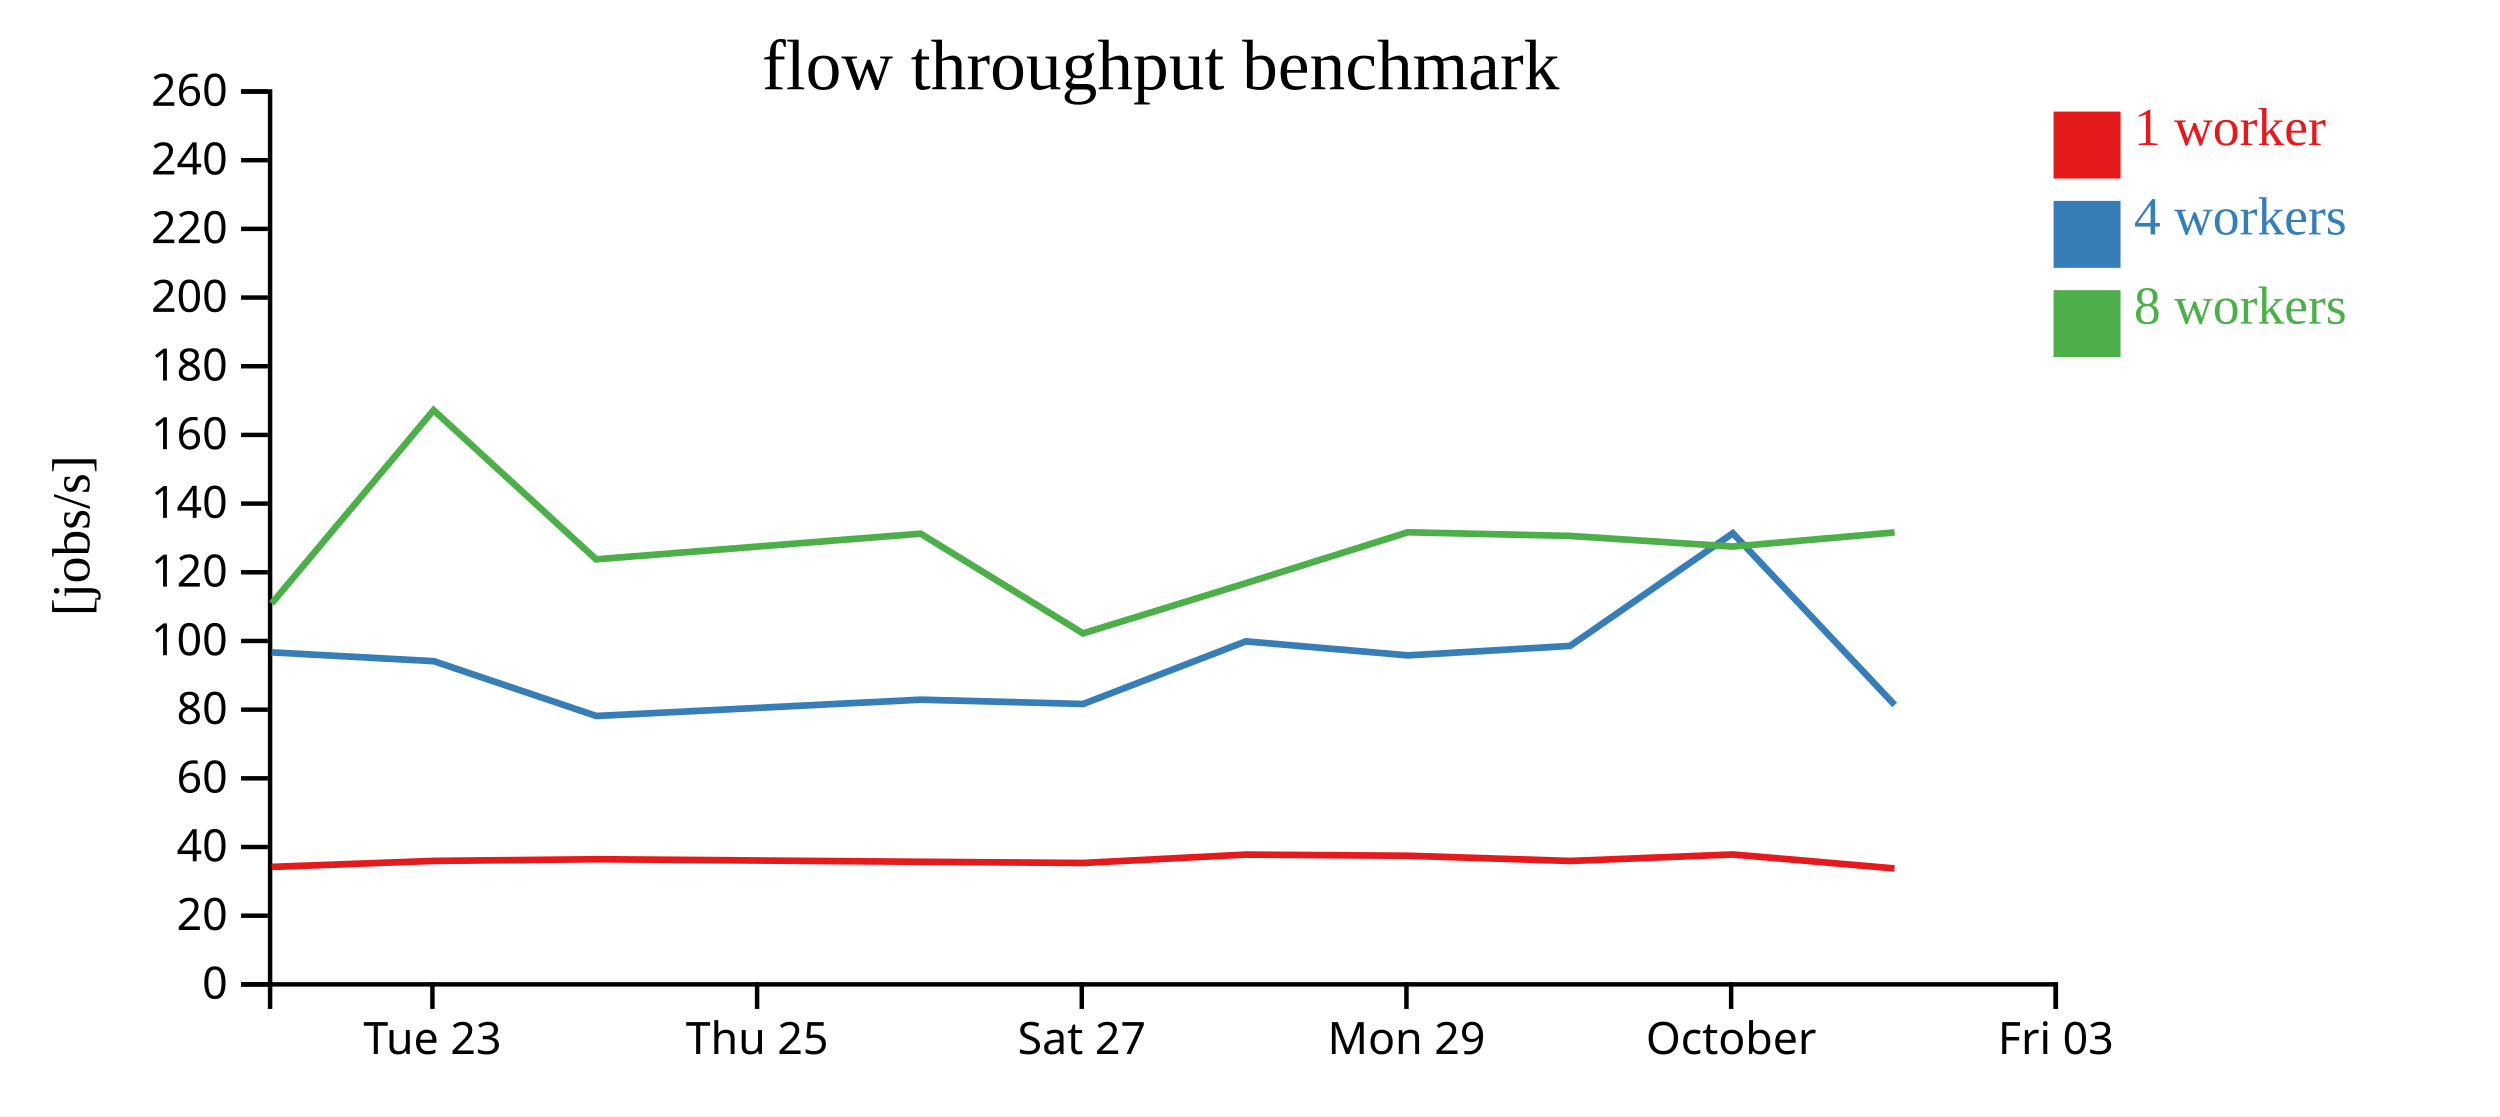
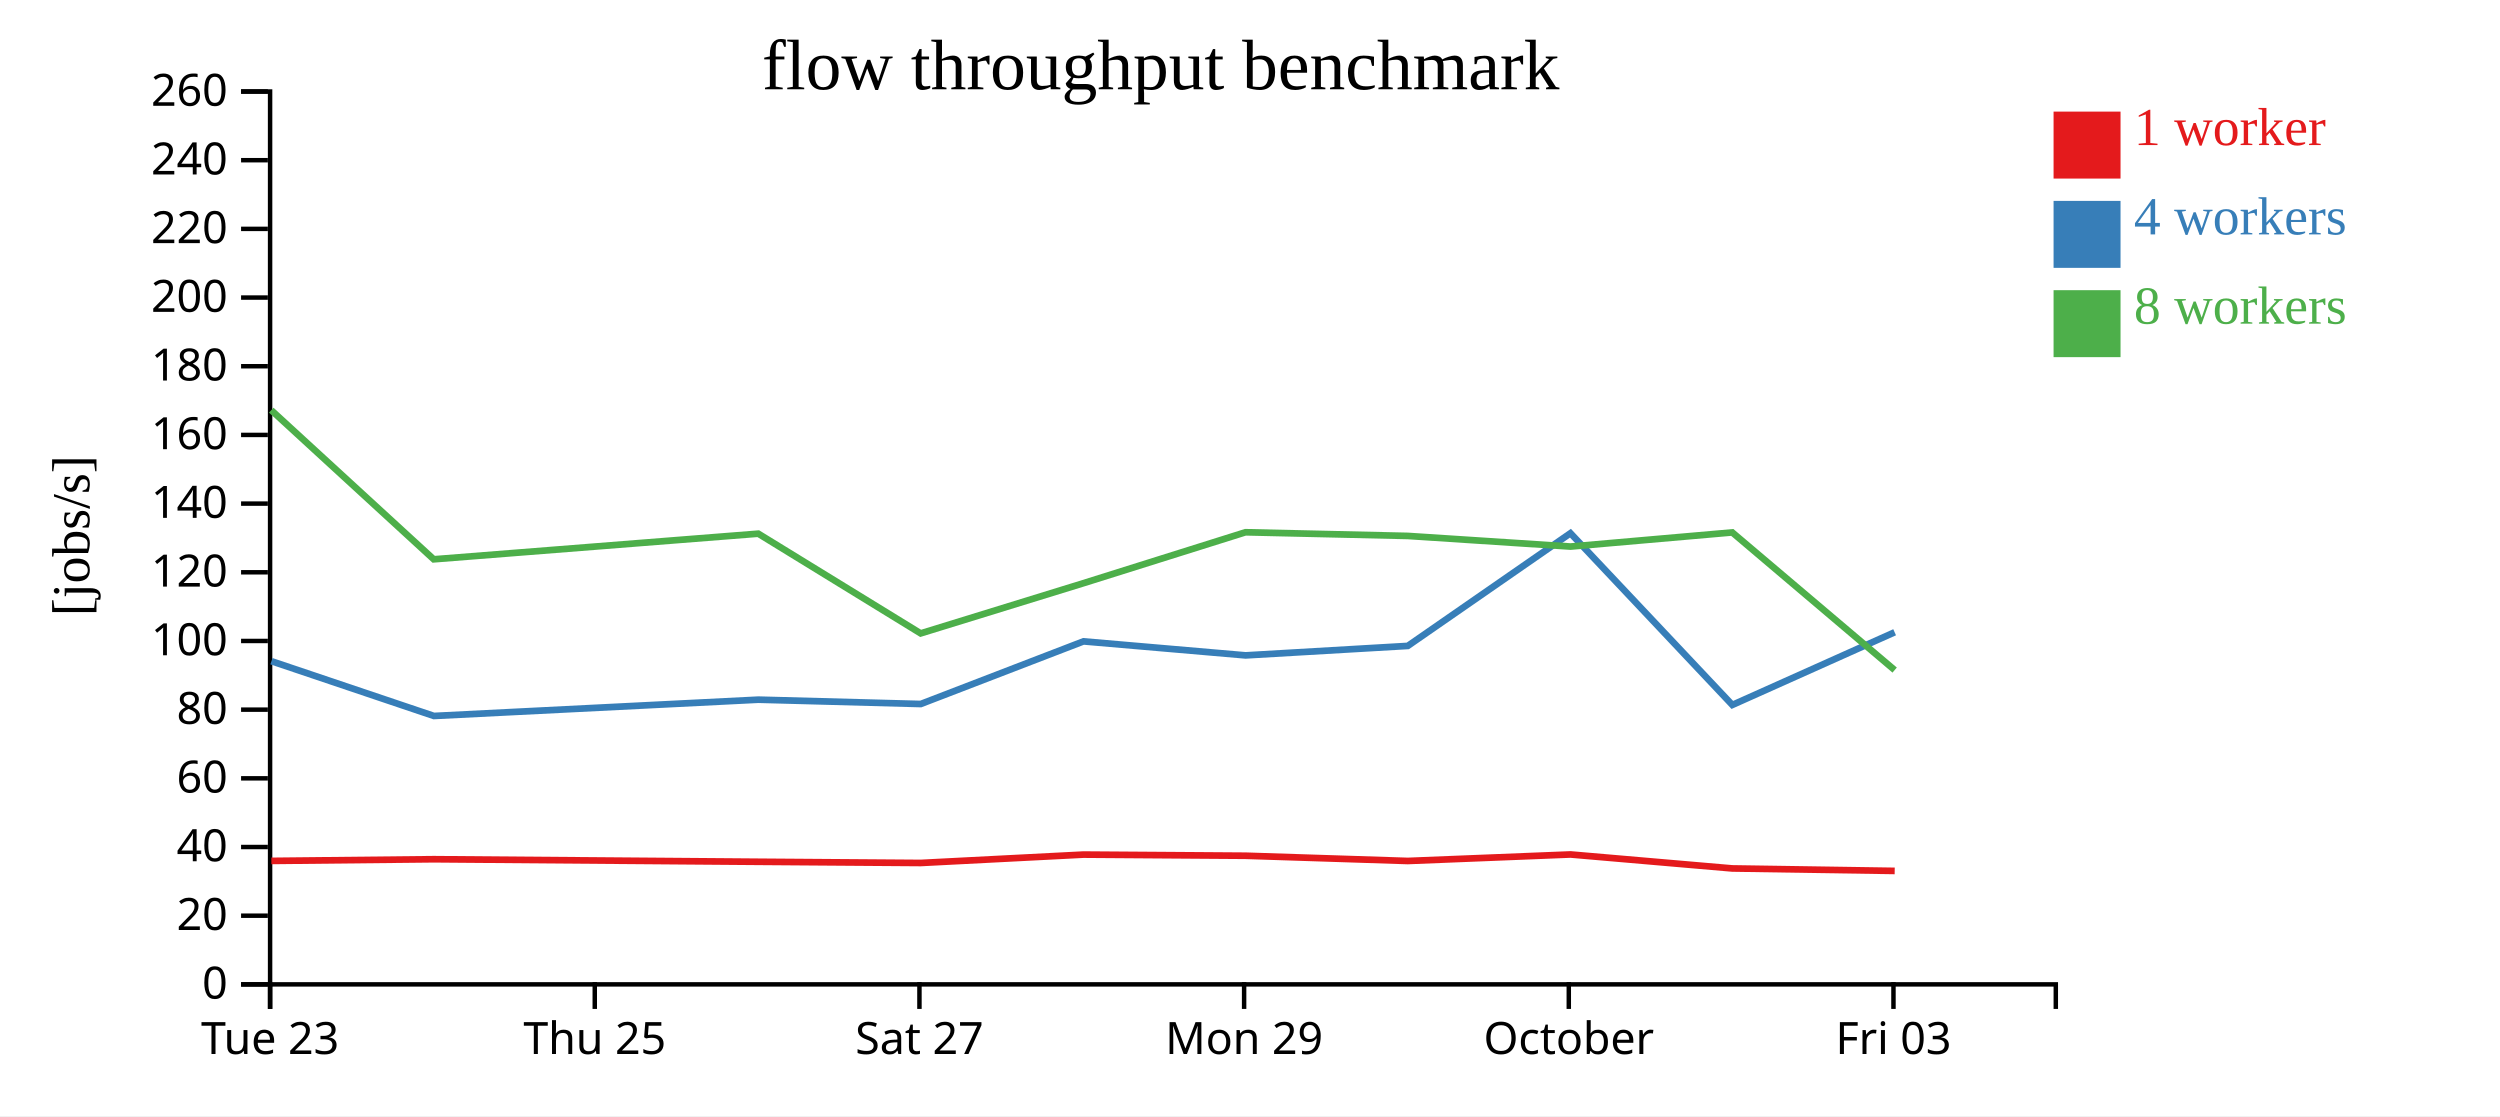
<svg xmlns="http://www.w3.org/2000/svg" width="560" height="250">
  <rect width="100%" height="100%" fill="white" />
  <g transform="translate(60,20)">
    <g transform="translate(0,200)" fill="none" font-size="10" font-family="sans-serif" text-anchor="middle">
      <path class="domain" stroke="currentColor" d="M0.5,6V0.5H400.5V6" />
-       <g class="tick" opacity="1" transform="translate(36.86364,0)">
+       <g class="tick" opacity="1" transform="translate(0.5,0)">
        <line stroke="currentColor" y2="6" />
        <text fill="currentColor" y="9" dy="0.71em">Tue 23</text>
      </g>
-       <g class="tick" opacity="1" transform="translate(109.5909,0)">
+       <g class="tick" opacity="1" transform="translate(73.22727,0)">
        <line stroke="currentColor" y2="6" />
        <text fill="currentColor" y="9" dy="0.71em">Thu 25</text>
      </g>
-       <g class="tick" opacity="1" transform="translate(182.3182,0)">
+       <g class="tick" opacity="1" transform="translate(145.9545,0)">
        <line stroke="currentColor" y2="6" />
        <text fill="currentColor" y="9" dy="0.71em">Sat 27</text>
      </g>
-       <g class="tick" opacity="1" transform="translate(255.0455,0)">
+       <g class="tick" opacity="1" transform="translate(218.6818,0)">
        <line stroke="currentColor" y2="6" />
        <text fill="currentColor" y="9" dy="0.71em">Mon 29</text>
      </g>
-       <g class="tick" opacity="1" transform="translate(327.7727,0)">
+       <g class="tick" opacity="1" transform="translate(291.4091,0)">
        <line stroke="currentColor" y2="6" />
        <text fill="currentColor" y="9" dy="0.71em">October</text>
      </g>
-       <g class="tick" opacity="1" transform="translate(400.5,0)">
+       <g class="tick" opacity="1" transform="translate(364.1364,0)">
        <line stroke="currentColor" y2="6" />
        <text fill="currentColor" y="9" dy="0.71em">Fri 03</text>
      </g>
    </g>
    <g fill="none" font-size="10" font-family="sans-serif" text-anchor="end">
      <path class="domain" stroke="currentColor" d="M-6,200.5H0.5V0.5H-6" />
      <g class="tick" opacity="1" transform="translate(0,200.5)">
        <line stroke="currentColor" x2="-6" />
        <text fill="currentColor" x="-9" dy="0.32em">0</text>
      </g>
      <g class="tick" opacity="1" transform="translate(0,185.1154)">
        <line stroke="currentColor" x2="-6" />
        <text fill="currentColor" x="-9" dy="0.32em">20</text>
      </g>
      <g class="tick" opacity="1" transform="translate(0,169.7308)">
        <line stroke="currentColor" x2="-6" />
        <text fill="currentColor" x="-9" dy="0.32em">40</text>
      </g>
      <g class="tick" opacity="1" transform="translate(0,154.3462)">
        <line stroke="currentColor" x2="-6" />
        <text fill="currentColor" x="-9" dy="0.32em">60</text>
      </g>
      <g class="tick" opacity="1" transform="translate(0,138.9615)">
        <line stroke="currentColor" x2="-6" />
        <text fill="currentColor" x="-9" dy="0.32em">80</text>
      </g>
      <g class="tick" opacity="1" transform="translate(0,123.5769)">
        <line stroke="currentColor" x2="-6" />
        <text fill="currentColor" x="-9" dy="0.32em">100</text>
      </g>
      <g class="tick" opacity="1" transform="translate(0,108.1923)">
        <line stroke="currentColor" x2="-6" />
        <text fill="currentColor" x="-9" dy="0.32em">120</text>
      </g>
      <g class="tick" opacity="1" transform="translate(0,92.80769)">
        <line stroke="currentColor" x2="-6" />
        <text fill="currentColor" x="-9" dy="0.32em">140</text>
      </g>
      <g class="tick" opacity="1" transform="translate(0,77.42308)">
        <line stroke="currentColor" x2="-6" />
        <text fill="currentColor" x="-9" dy="0.32em">160</text>
      </g>
      <g class="tick" opacity="1" transform="translate(0,62.03846)">
        <line stroke="currentColor" x2="-6" />
        <text fill="currentColor" x="-9" dy="0.32em">180</text>
      </g>
      <g class="tick" opacity="1" transform="translate(0,46.65385)">
        <line stroke="currentColor" x2="-6" />
        <text fill="currentColor" x="-9" dy="0.32em">200</text>
      </g>
      <g class="tick" opacity="1" transform="translate(0,31.26923)">
        <line stroke="currentColor" x2="-6" />
        <text fill="currentColor" x="-9" dy="0.32em">220</text>
      </g>
      <g class="tick" opacity="1" transform="translate(0,15.88462)">
        <line stroke="currentColor" x2="-6" />
        <text fill="currentColor" x="-9" dy="0.32em">240</text>
      </g>
      <g class="tick" opacity="1" transform="translate(0,0.5)">
        <line stroke="currentColor" x2="-6" />
        <text fill="currentColor" x="-9" dy="0.32em">260</text>
      </g>
    </g>
    <text text-anchor="middle" style="font-size: 12px" transform="rotate(-90)" y="-40" x="-100">[jobs/s]</text>
    <text text-anchor="middle" style="font-size: 16px" y="0" x="200">flow throughput benchmark</text>
-     <path class="line" fill="none" stroke="#e41a1c" stroke-width="1.5" d="M0.861,174.183L37.15,172.842L73.543,172.468L146.237,173.04L182.597,173.305L219.052,171.43L255.371,171.686L291.714,172.857L328.158,171.4L364.381,174.529" />
-     <path class="line" fill="none" stroke="#377eb8" stroke-width="1.5" d="M0.858,126.13L37.168,128.109L73.553,140.376L146.239,136.727L182.61,137.697L219.063,123.667L255.378,126.805L291.707,124.684L328.144,99.438L364.408,137.905" />
-     <path class="line" fill="none" stroke="#4daf4a" stroke-width="1.5" d="M0.851,115.183L37.12,71.88L73.517,105.283L146.219,99.543L182.595,121.879L219.042,110.638L255.35,99.227L291.7,100.048L328.159,102.431L364.389,99.263" />
+     <path class="line" fill="none" stroke="#e41a1c" stroke-width="1.5" d="M0.786,172.842L37.179,172.468L109.873,173.04L146.234,173.305L182.689,171.43L219.008,171.686L255.35,172.857L291.795,171.4L328.018,174.529L364.412,175.083" />
+     <path class="line" fill="none" stroke="#377eb8" stroke-width="1.5" d="M0.804,128.109L37.19,140.376L109.875,136.727L146.246,137.697L182.699,123.667L219.015,126.805L255.344,124.684L291.78,99.438L328.044,137.905L364.398,121.624" />
+     <path class="line" fill="none" stroke="#4daf4a" stroke-width="1.5" d="M0.757,71.88L37.154,105.283L109.856,99.543L146.231,121.879L182.678,110.638L218.986,99.227L255.336,100.048L291.796,102.431L328.025,99.263L364.404,130.095" />
    <rect class="dot" x="400" y="5" width="15" height="15" style="fill: #e41a1c;" />
    <rect class="dot" x="400" y="25" width="15" height="15" style="fill: #377eb8;" />
    <rect class="dot" x="400" y="45" width="15" height="15" style="fill: #4daf4a;" />
    <text class="label" x="418" y="12.5" style="fill: #e41a1c; alignment-baseline: middle;" text-anchor="left">1 worker</text>
    <text class="label" x="418" y="32.5" style="fill: #377eb8; alignment-baseline: middle;" text-anchor="left">4 workers</text>
    <text class="label" x="418" y="52.5" style="fill: #4daf4a; alignment-baseline: middle;" text-anchor="left">8 workers</text>
  </g>
</svg>
